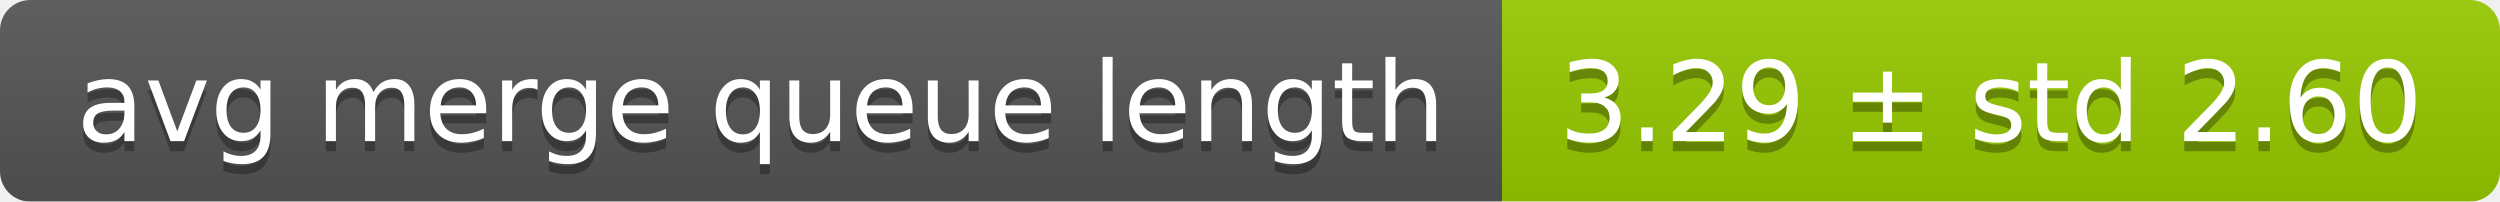
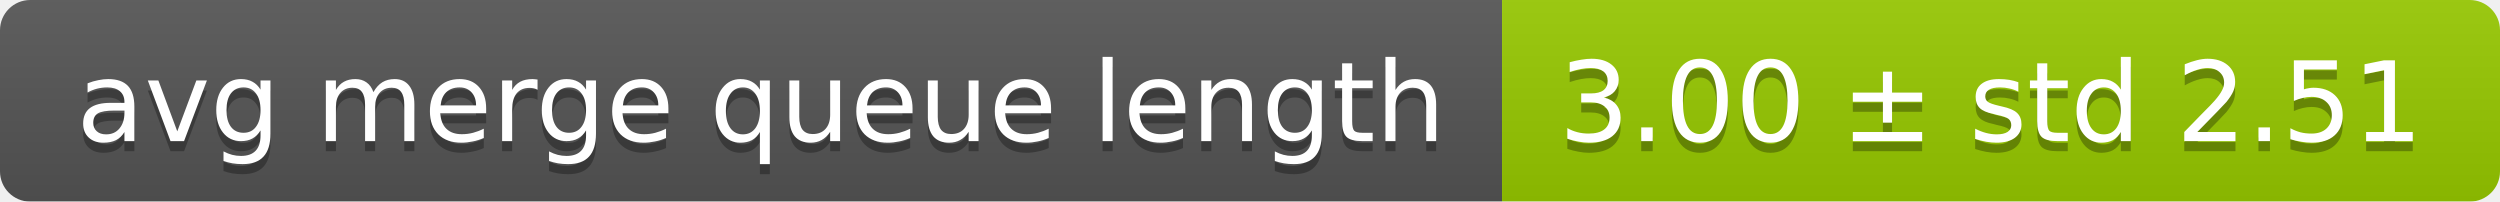
<svg xmlns="http://www.w3.org/2000/svg" width="248" height="20">
  <linearGradient id="smooth" x2="0" y2="100%">
    <stop offset="0" stop-color="#bbb" stop-opacity=".1" />
    <stop offset="1" stop-opacity=".1" />
  </linearGradient>
  <mask id="round">
    <rect width="248" height="20" rx="3" fill="#fff" />
  </mask>
  <g mask="url(#round)">
    <rect width="149" height="20" fill="#555" />
    <rect x="149" width="99" height="20" fill="#97ca00" />
    <rect width="248" height="20" fill="url(#smooth)" />
  </g>
  <g fill="#fff" text-anchor="middle" font-family="DejaVu Sans,Verdana,Geneva,sans-serif" font-size="11">
    <text x="75.5" y="15" fill="#010101" fill-opacity=".3">avg merge queue length</text>
    <text x="75.5" y="14">avg merge queue length</text>
-     <text x="197.5" y="15" fill="#010101" fill-opacity=".3">3.29 ± std 2.60</text>
-     <text x="197.5" y="14">3.29 ± std 2.60</text>
+     <text x="197.5" y="15" fill="#010101" fill-opacity=".3">3.00 ± std 2.51</text>
+     <text x="197.5" y="14">3.00 ± std 2.51</text>
  </g>
</svg>
